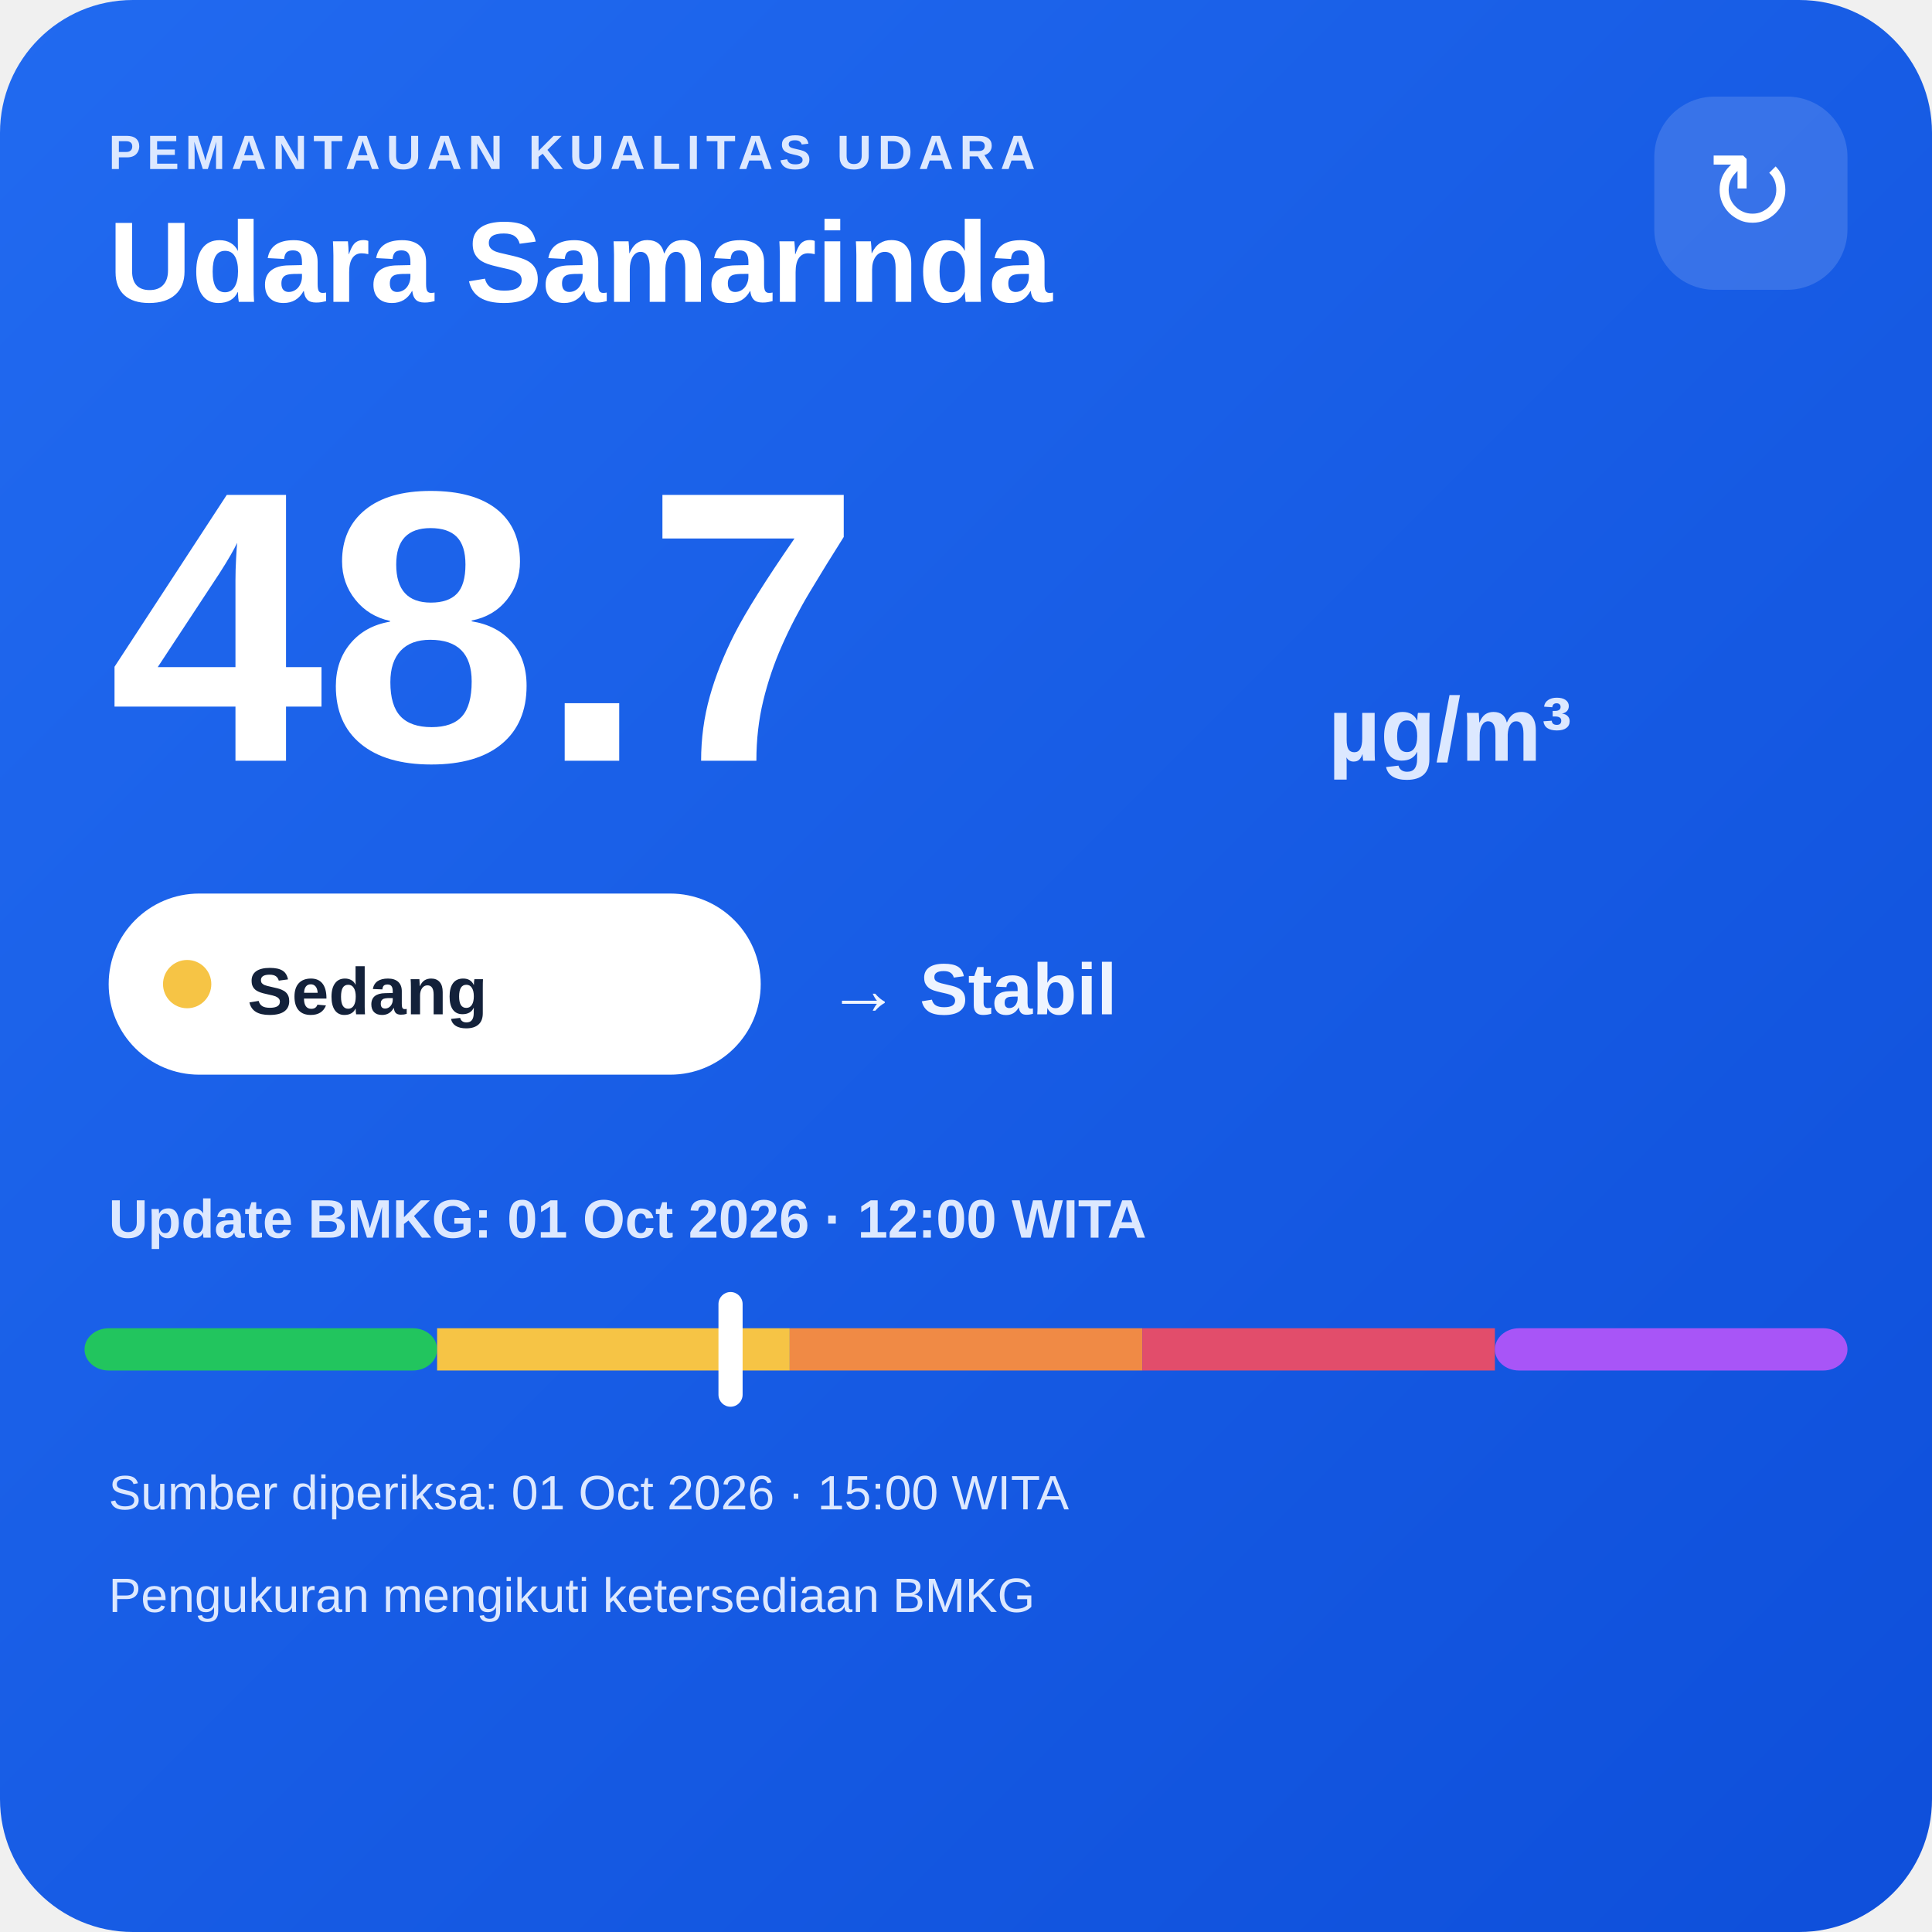
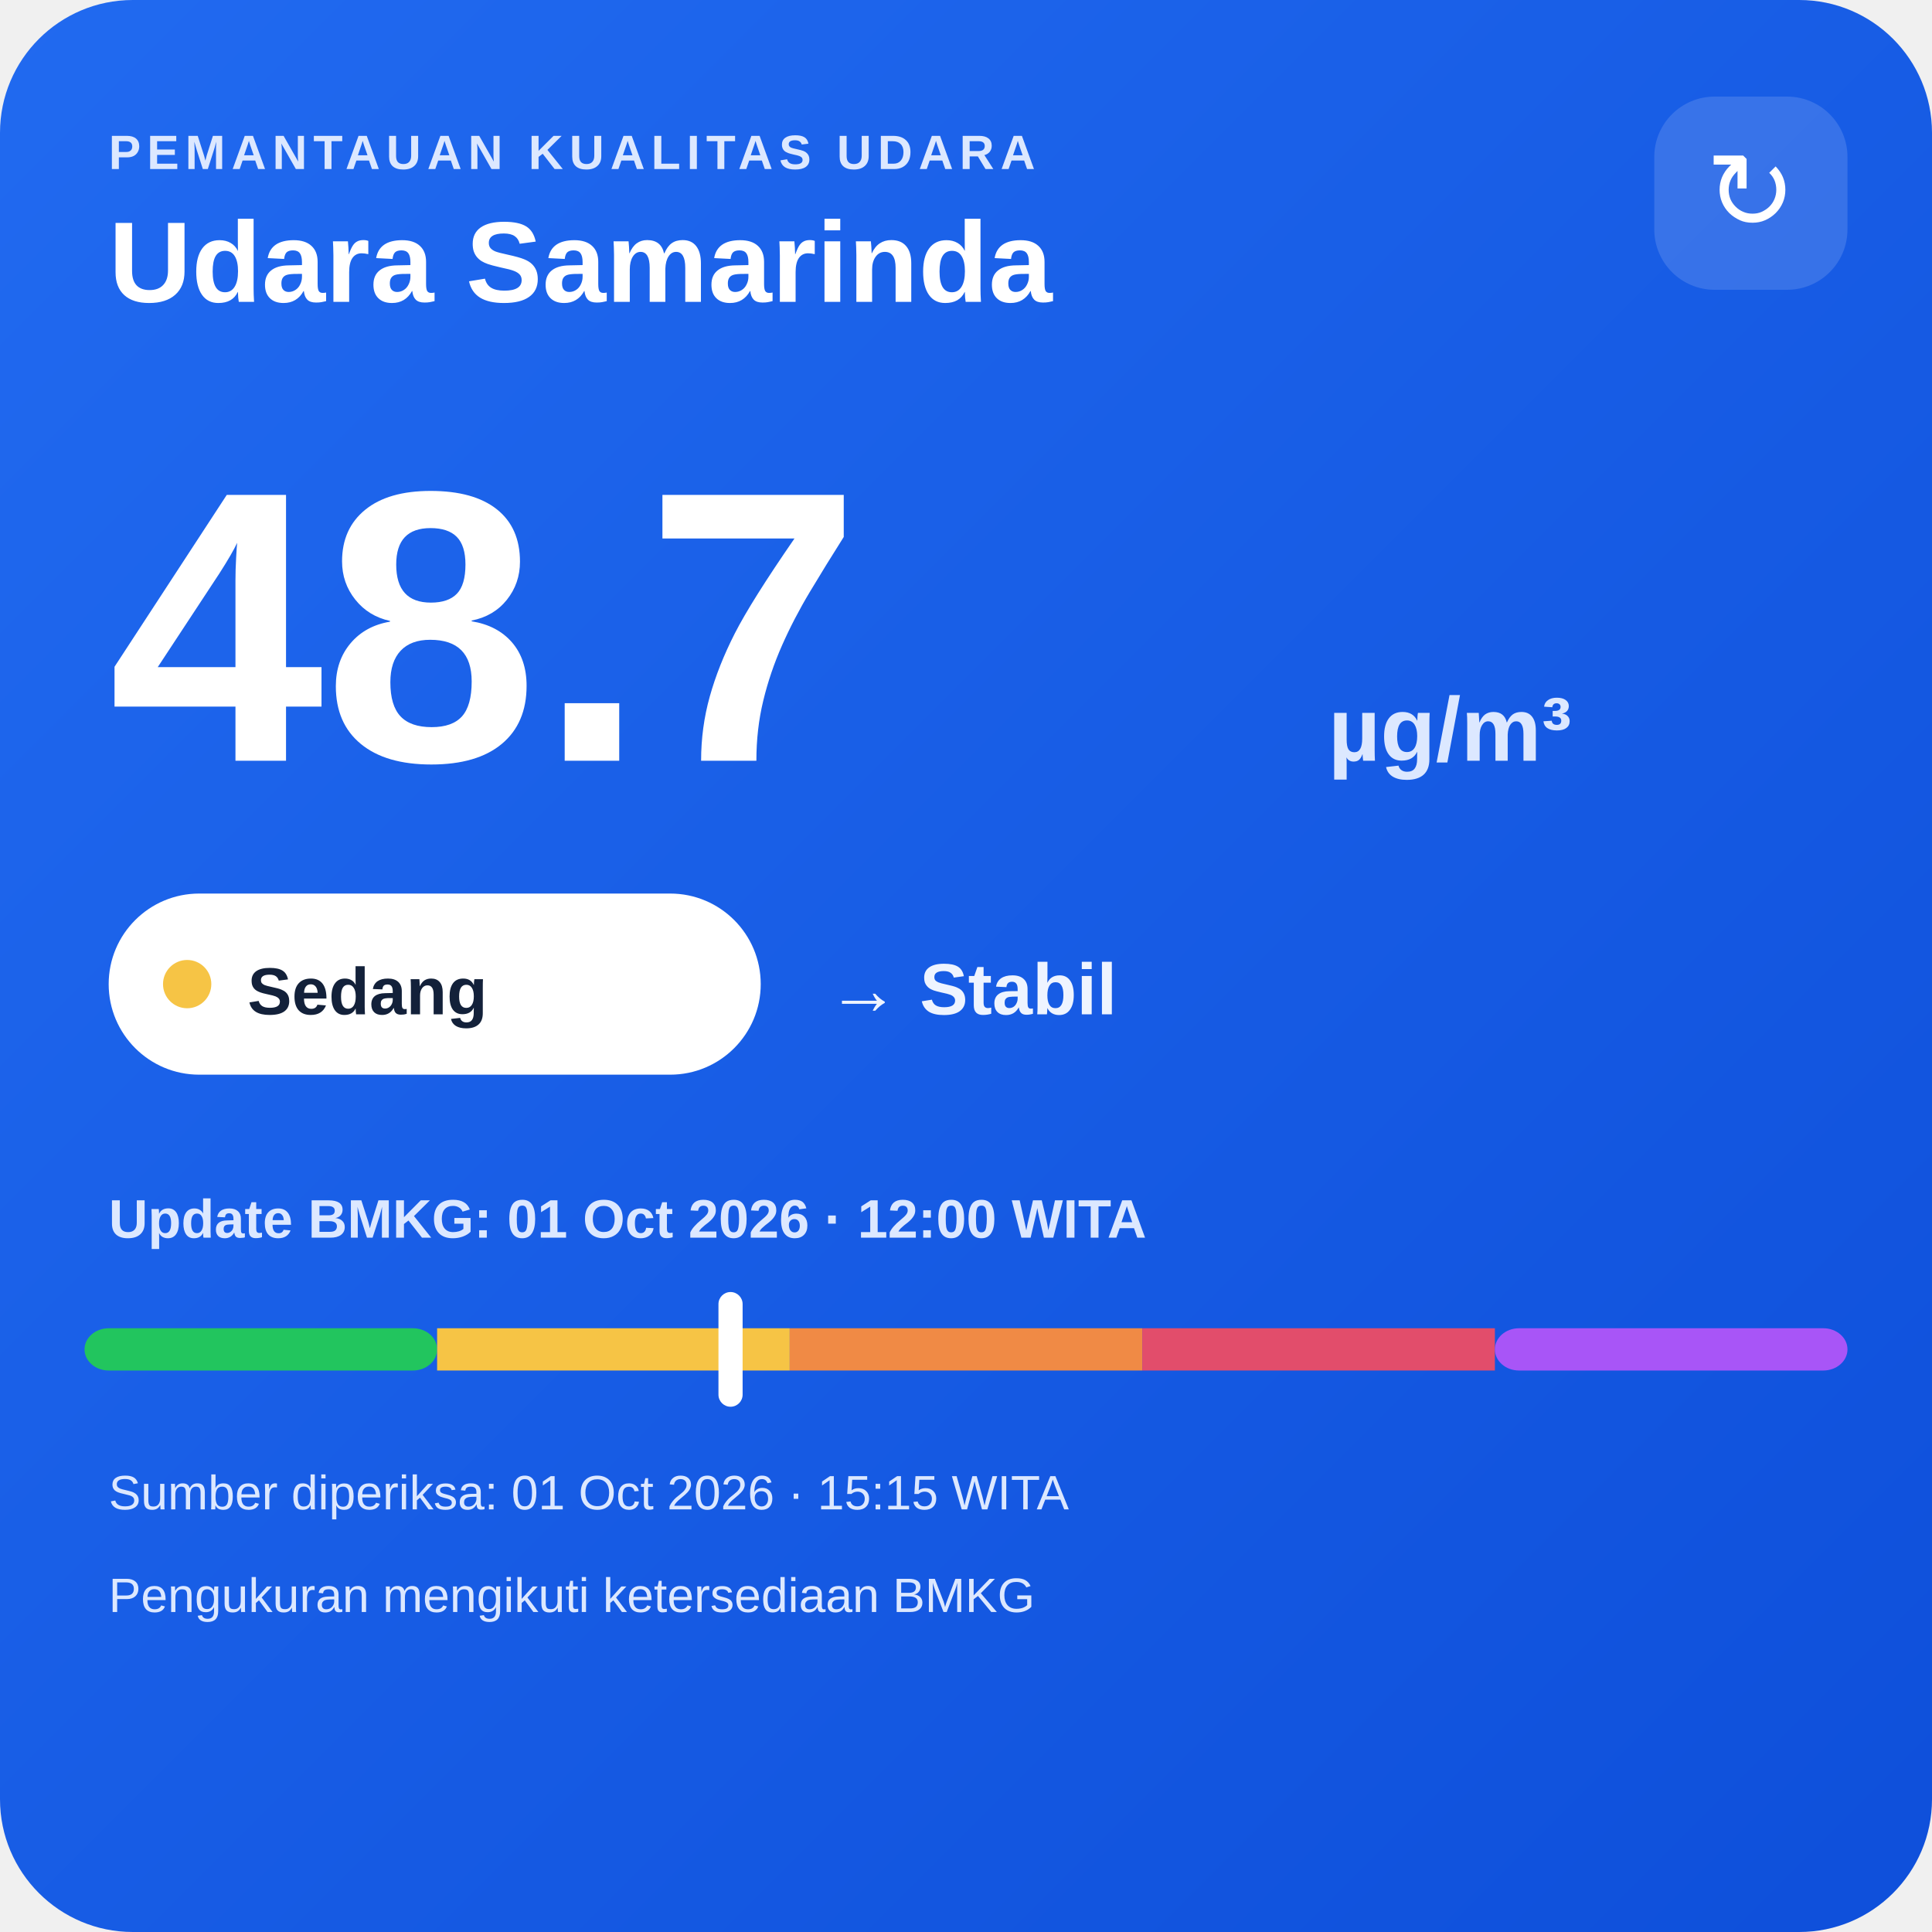
<svg xmlns="http://www.w3.org/2000/svg" width="320" height="320" viewBox="0 0 320 320">
  <defs>
    <linearGradient id="bg" x1="0" y1="0" x2="1" y2="1">
      <stop offset="0" stop-color="#216af0" />
      <stop offset="1" stop-color="#0e4fda" />
    </linearGradient>
  </defs>
  <rect width="320" height="320" rx="22" fill="url(#bg)" />
  <text x="18" y="28" fill="#dce8ff" font-family="Arial,sans-serif" font-size="8" font-weight="700" letter-spacing="1">PEMANTAUAN KUALITAS UDARA</text>
  <text x="18" y="50" fill="#ffffff" font-family="Arial,sans-serif" font-size="19" font-weight="700">Udara Samarinda</text>
  <rect x="274" y="16" width="32" height="32" rx="10" fill="#ffffff" fill-opacity=".14" />
  <text x="290" y="38" text-anchor="middle" fill="#ffffff" font-family="Arial,sans-serif" font-size="18">↻</text>
  <text x="18" y="126" fill="#ffffff" font-family="Arial,sans-serif" font-size="64" font-weight="800">48.7</text>
  <text x="220" y="126" fill="#dce8ff" font-family="Arial,sans-serif" font-size="15" font-weight="700">µg/m³</text>
  <rect x="18" y="148" width="108" height="30" rx="15" fill="#ffffff" />
  <circle cx="31" cy="163" r="4" fill="#f6c445" />
  <text x="41" y="168" fill="#13213a" font-family="Arial,sans-serif" font-size="11" font-weight="700">Sedang</text>
  <text x="137" y="168" fill="#eef4ff" font-family="Arial,sans-serif" font-size="12" font-weight="700">→ Stabil</text>
  <text x="18" y="205" fill="#dce8ff" font-family="Arial,sans-serif" font-size="9" font-weight="700">Update BMKG: 01 Oct 2026 · 12:00 WITA</text>
  <rect x="14" y="220" width="58.4" height="7" rx="4" fill="#22c55e" />
  <rect x="72.4" y="220" width="58.4" height="7" fill="#f6c445" />
  <rect x="130.8" y="220" width="58.4" height="7" fill="#f08a45" />
  <rect x="189.2" y="220" width="58.4" height="7" fill="#e24d6b" />
  <rect x="247.6" y="220" width="58.4" height="7" rx="4" fill="#a855f7" />
  <rect x="119.0" y="214" width="4" height="19" rx="2" fill="#ffffff" />
-   <text x="18" y="250" fill="#dce8ff" font-family="Arial,sans-serif" font-size="8">Sumber diperiksa: 01 Oct 2026 · 15:00 WITA</text>
+   <text x="18" y="250" fill="#dce8ff" font-family="Arial,sans-serif" font-size="8">Sumber diperiksa: 01 Oct 2026 · 15:15 WITA</text>
  <text x="18" y="267" fill="#dce8ff" font-family="Arial,sans-serif" font-size="8">Pengukuran mengikuti ketersediaan BMKG</text>
</svg>
